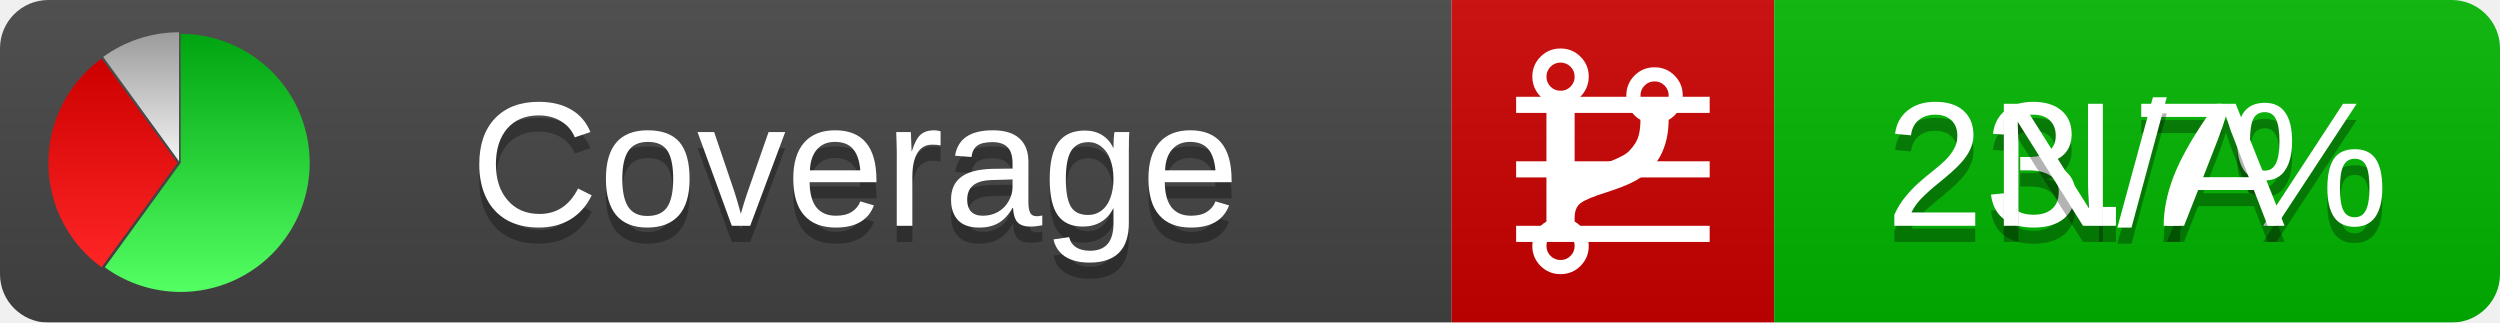
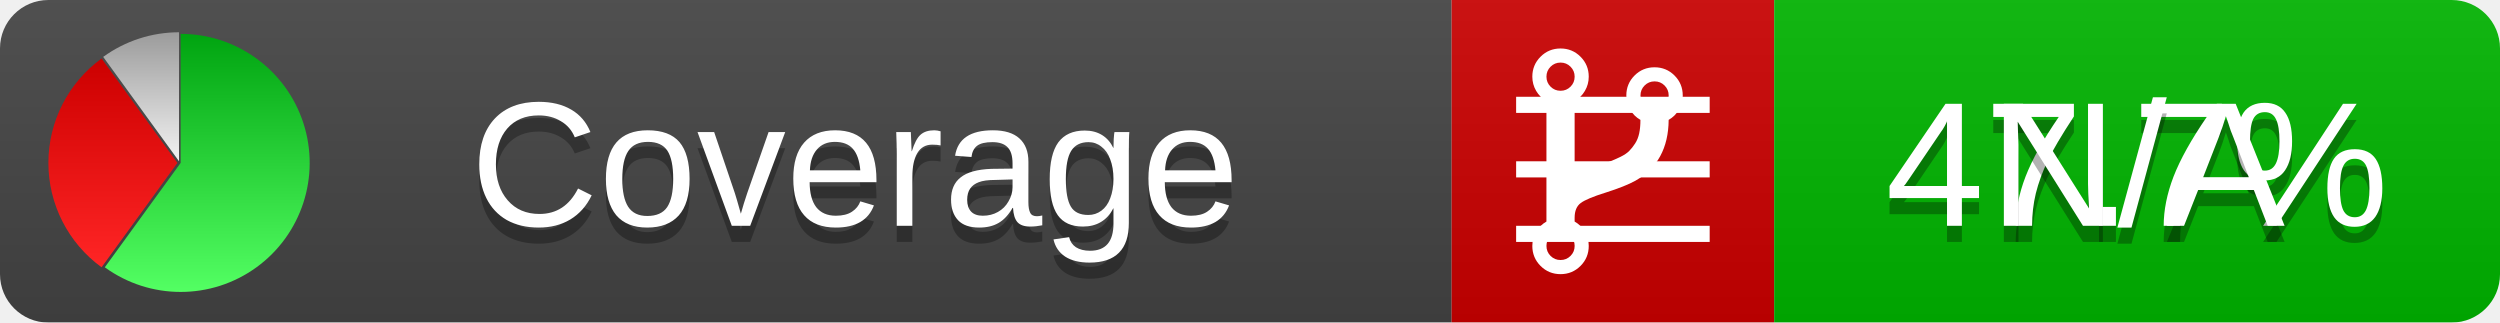
<svg xmlns="http://www.w3.org/2000/svg" xmlns:xlink="http://www.w3.org/1999/xlink" width="155" height="20">
  <style type="text/css">
          
            @keyframes fadeout {
              0 % { visibility: visible; opacity: 1; }
              40% { visibility: visible; opacity: 1; }
              50% { visibility: hidden; opacity: 0; }
              90% { visibility: hidden; opacity: 0; }
              100% { visibility: visible; opacity: 1; }
            }
            @keyframes fadein {
              0% { visibility: hidden; opacity: 0; }
              40% { visibility: hidden; opacity: 0; }
              50% { visibility: visible; opacity: 1; }
              90% { visibility: visible; opacity: 1; }
              100% { visibility: hidden; opacity: 0; }
            }
            .linecoverage {
                animation-duration: 10s;
                animation-name: fadeout;
                animation-iteration-count: infinite;
            }
            .branchcoverage {
                animation-duration: 10s;
                animation-name: fadein;
                animation-iteration-count: infinite;
            }
          
    </style>
  <defs>
    <linearGradient id="gradient" x2="0" y2="100%">
      <stop offset="0" stop-color="#bbb" stop-opacity=".1" />
      <stop offset="1" stop-opacity=".1" />
    </linearGradient>
    <linearGradient id="green" x2="0" y2="100%">
      <stop offset="0" stop-color="#00A410" />
      <stop offset="1" stop-color="#53FF63" />
    </linearGradient>
    <linearGradient id="red" x2="0" y2="100%">
      <stop offset="0" stop-color="#C00" />
      <stop offset="1" stop-color="#FF2525" />
    </linearGradient>
    <linearGradient id="gray" x2="0" y2="100%">
      <stop offset="0" stop-color="#9B9B9B" />
      <stop offset="1" stop-color="#F3F3F3" />
    </linearGradient>
    <mask id="mask">
      <rect width="155" height="20" rx="3" fill="#fff" />
    </mask>
    <g id="icon">
      <path style="fill:url(#green);" d="M205,202.5 l0,-200 a200,200 0 1,1 -117.558,361.803 z" />
      <path style="fill:url(#red);" d="M200,202.5 l-117.558,161.803 a200,200 0 0,1 0,-323.607 z" />
      <path style="fill:url(#gray);" d="M202.5,200 l-117.558,-161.803 a200,200 0 0,1 117.558,-38.196 z" />
    </g>
  </defs>
  <g mask="url(#mask)">
    <rect x="0" y="0" width="90" height="20" fill="#444" />
    <rect x="90" y="0" width="20" height="20" fill="#c00" />
    <rect x="110" y="0" width="45" height="20" fill="#00B600" />
    <rect x="0" y="0" width="155" height="20" fill="url(#gradient)" />
  </g>
  <g>
    <path class="linecoverage" stroke="#fff" d="M94 6.5 h12 M94 10.5 h12 M94 14.5 h12" />
    <path class="branchcoverage" fill="#fff" d="m 97.628,15.247 q 0,-0.364 -0.255,-0.619 -0.255,-0.255 -0.619,-0.255 -0.364,0 -0.619,0.255 -0.255,0.255 -0.255,0.619 0,0.364 0.255,0.619 0.255,0.255 0.619,0.255 0.364,0 0.619,-0.255 0.255,-0.255 0.255,-0.619 z m 0,-10.493 q 0,-0.364 -0.255,-0.619 -0.255,-0.255 -0.619,-0.255 -0.364,0 -0.619,0.255 -0.255,0.255 -0.255,0.619 0,0.364 0.255,0.619 0.255,0.255 0.619,0.255 0.364,0 0.619,-0.255 0.255,-0.255 0.255,-0.619 z m 5.83,1.166 q 0,-0.364 -0.255,-0.619 -0.255,-0.255 -0.619,-0.255 -0.364,0 -0.619,0.255 -0.255,0.255 -0.255,0.619 0,0.364 0.255,0.619 0.255,0.255 0.619,0.255 0.364,0 0.619,-0.255 0.255,-0.255 0.255,-0.619 z m 0.874,0 q 0,0.474 -0.237,0.879 -0.237,0.405 -0.638,0.633 -0.018,2.614 -2.059,3.771 -0.619,0.346 -1.849,0.738 -1.166,0.364 -1.544,0.647 -0.378,0.282 -0.378,0.911 l 0,0.237 q 0.401,0.228 0.638,0.633 0.237,0.405 0.237,0.879 0,0.729 -0.51,1.239 -0.51,0.51 -1.239,0.51 -0.729,0 -1.239,-0.51 -0.51,-0.51 -0.51,-1.239 0,-0.474 0.237,-0.879 0.237,-0.405 0.638,-0.633 l 0,-7.469 q -0.401,-0.228 -0.638,-0.633 -0.237,-0.405 -0.237,-0.879 0,-0.729 0.51,-1.239 0.51,-0.51 1.239,-0.51 0.729,0 1.239,0.51 0.51,0.51 0.51,1.239 0,0.474 -0.237,0.879 -0.237,0.405 -0.638,0.633 l 0,4.527 q 0.492,-0.237 1.403,-0.519 0.501,-0.155 0.797,-0.269 0.296,-0.114 0.642,-0.282 0.346,-0.169 0.537,-0.36 0.191,-0.191 0.369,-0.465 0.178,-0.273 0.255,-0.633 0.077,-0.36 0.077,-0.833 -0.401,-0.228 -0.638,-0.633 -0.237,-0.405 -0.237,-0.879 0,-0.729 0.51,-1.239 0.51,-0.51 1.239,-0.51 0.729,0 1.239,0.51 0.51,0.51 0.51,1.239 z" />
  </g>
  <g fill="#fff" text-anchor="middle" font-family="Verdana,Arial,Geneva,sans-serif" font-size="11">
    <a xlink:href="https://github.com/danielpalme/ReportGenerator" target="_top">
      <use xlink:href="#icon" transform="translate(3,2) scale(.04)" />
    </a>
    <text x="53" y="15" fill="#010101" fill-opacity=".3">Coverage</text>
    <text x="53" y="14" fill="#fff">Coverage</text>
-     <text class="linecoverage" x="132.5" y="15" fill="#010101" fill-opacity=".3">23.7%</text>
-     <text class="linecoverage" x="132.5" y="14">23.7%</text>
+     <text class="linecoverage" x="132.5" y="15" fill="#010101" fill-opacity=".3">47.7%</text>
+     <text class="linecoverage" x="132.5" y="14">47.7%</text>
    <text class="branchcoverage" x="132.5" y="15" fill="#010101" fill-opacity=".3">N/A</text>
    <text class="branchcoverage" x="132.5" y="14">N/A</text>
  </g>
  <g>
    <rect class="linecoverage" x="90" y="0" width="65" height="20" fill-opacity="0" />
    <rect class="branchcoverage" x="90" y="0" width="65" height="20" fill-opacity="0" />
  </g>
</svg>
